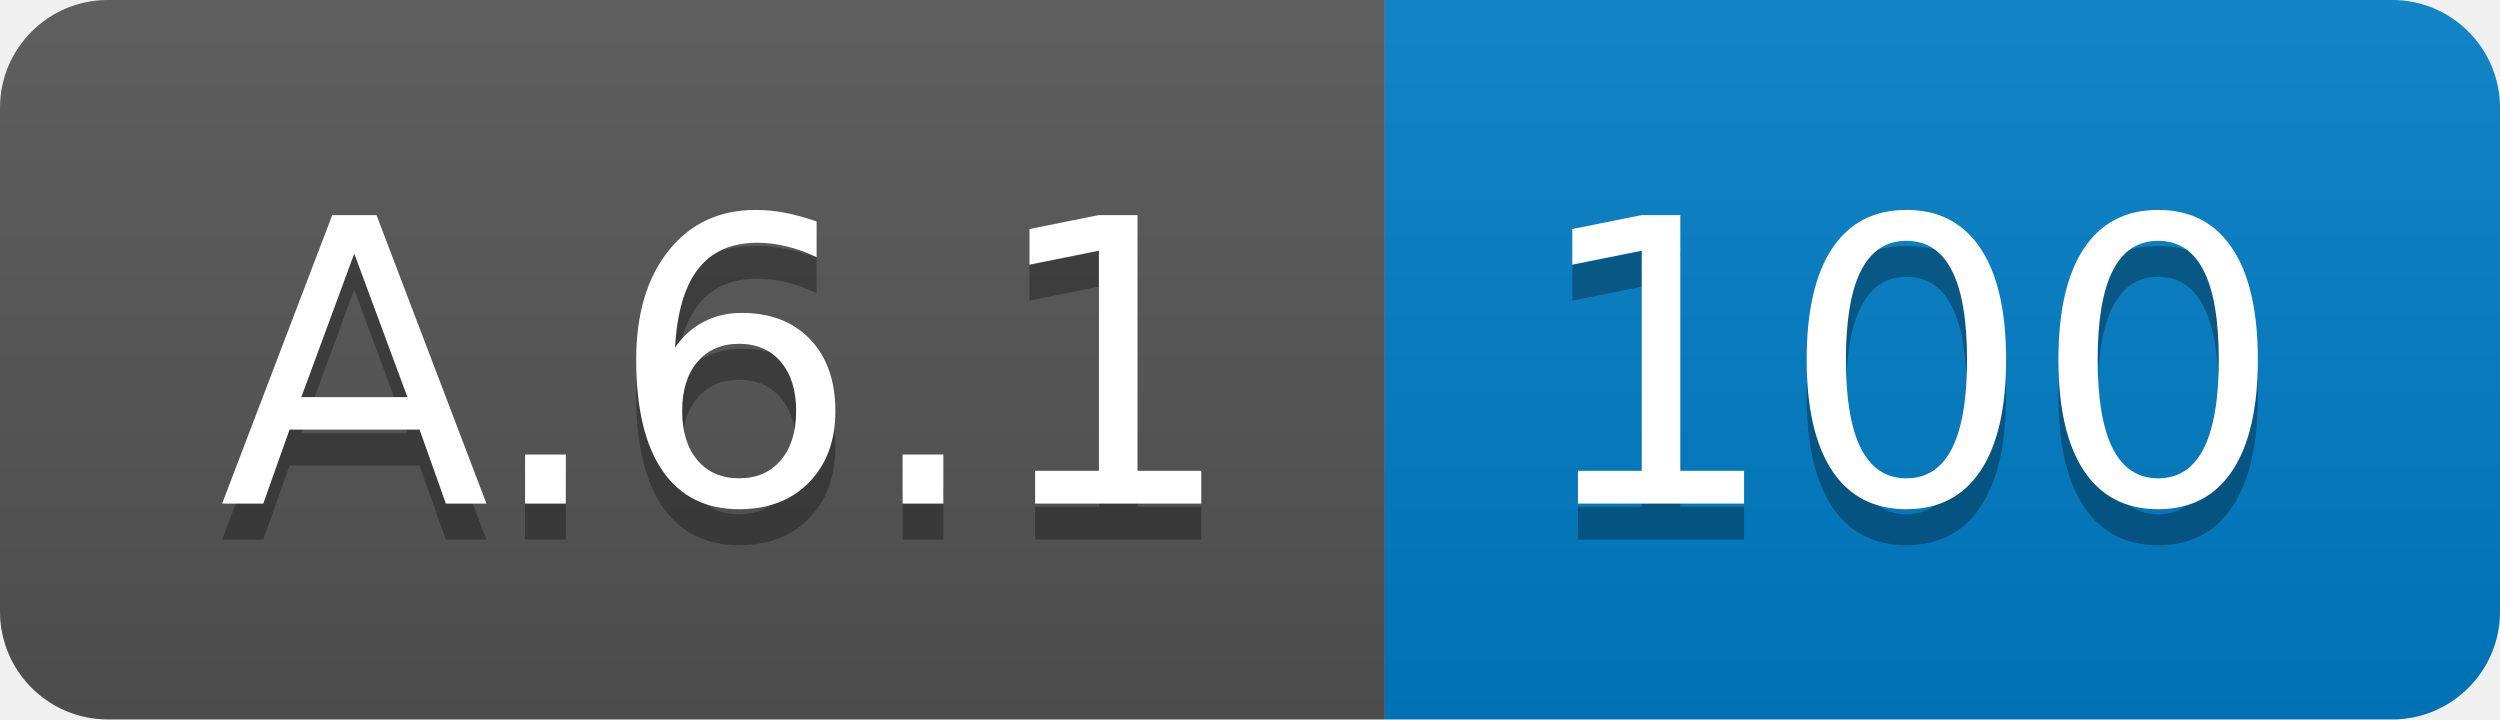
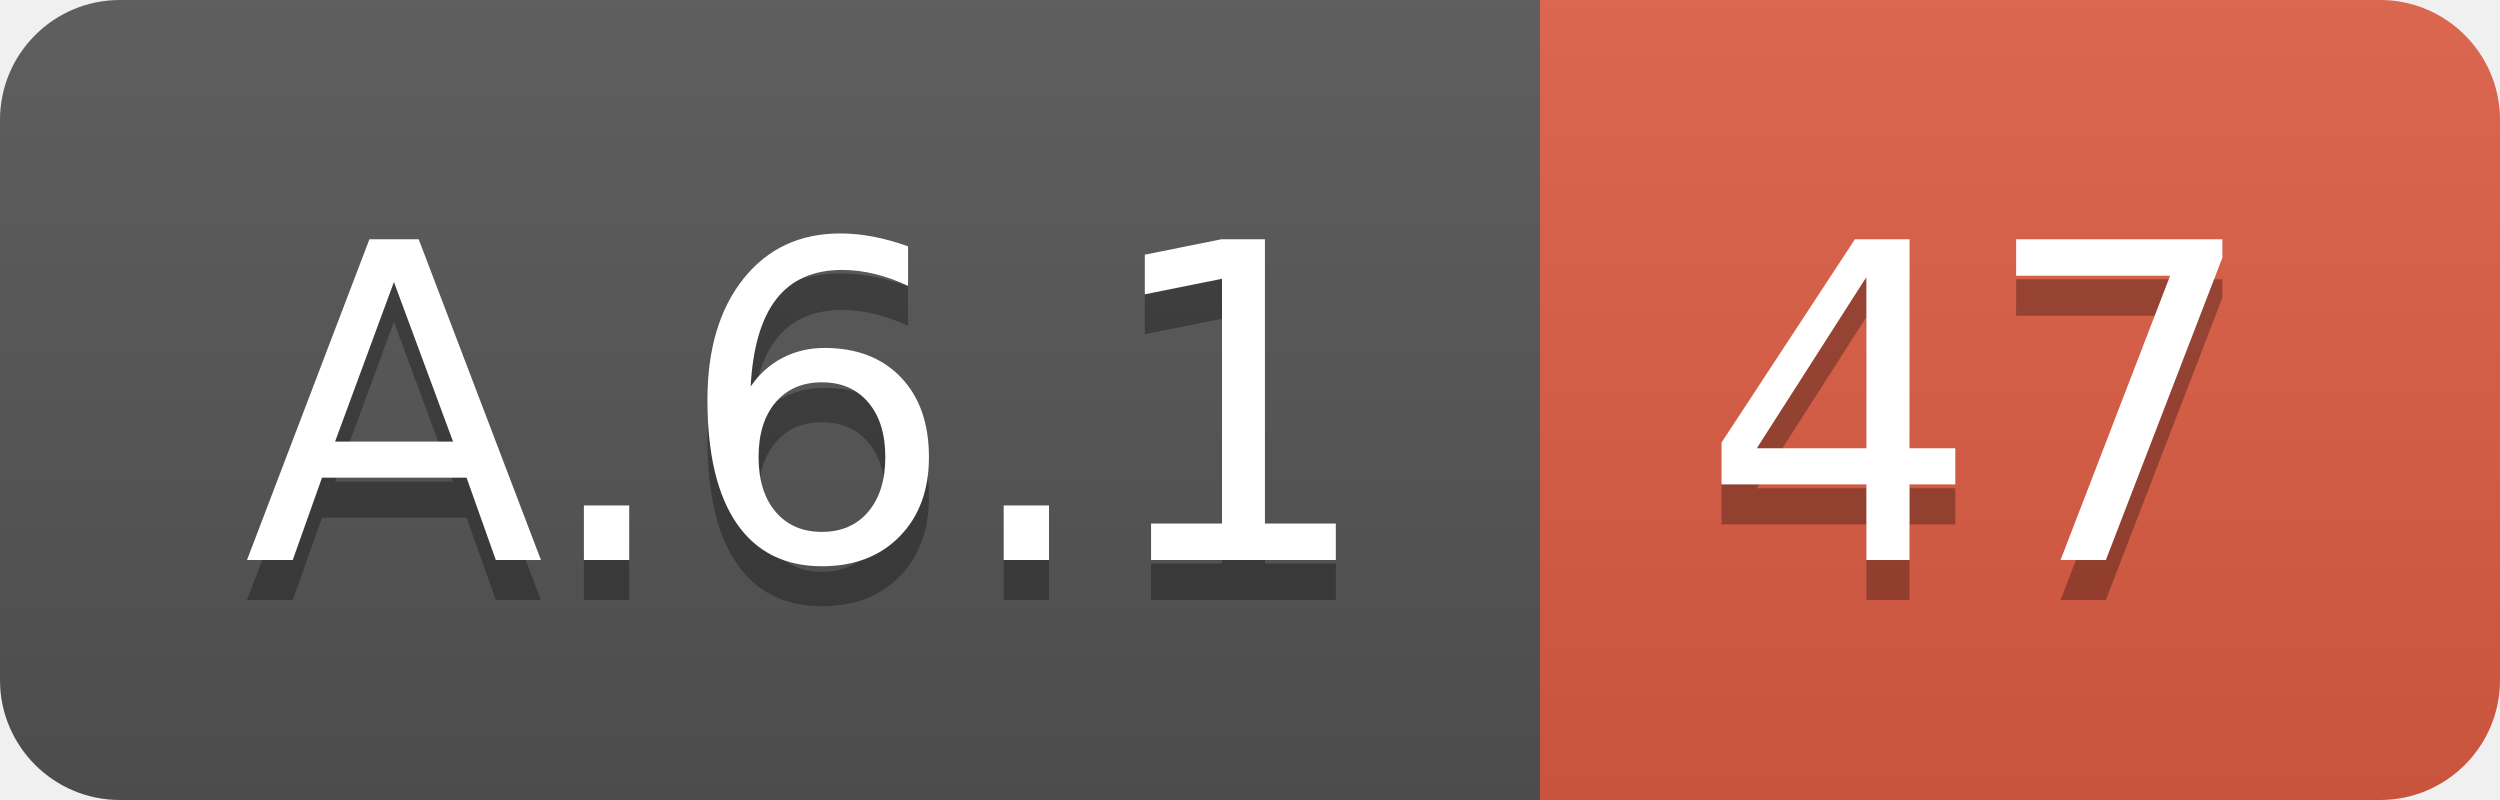
- <svg xmlns="http://www.w3.org/2000/svg" width="69.5" height="20">
+ <svg xmlns="http://www.w3.org/2000/svg" width="62.5" height="20">
  <linearGradient id="smooth" x2="0" y2="100%">
    <stop offset="0" stop-color="#bbb" stop-opacity=".1" />
    <stop offset="1" stop-opacity=".1" />
  </linearGradient>
  <clipPath id="round">
-     <rect width="69.5" height="20" rx="3" fill="#fff" />
+     <rect width="62.5" height="20" rx="3" fill="#fff" />
  </clipPath>
  <g clip-path="url(#round)">
    <rect width="38.5" height="20" fill="#555" />
-     <rect x="38.5" width="31.0" height="20" fill="#007ec6" />
-     <rect width="69.5" height="20" fill="url(#smooth)" />
+     <rect x="38.5" width="24.0" height="20" fill="#e05d44" />
+     <rect width="62.5" height="20" fill="url(#smooth)" />
  </g>
  <g fill="#fff" text-anchor="middle" font-family="DejaVu Sans,Verdana,Geneva,sans-serif" font-size="110">
    <text x="202.5" y="150" fill="#010101" fill-opacity=".3" transform="scale(0.1)" textLength="285.0" lengthAdjust="spacing">A.6.1</text>
    <text x="202.5" y="140" transform="scale(0.1)" textLength="285.0" lengthAdjust="spacing">A.6.1</text>
-     <text x="530.0" y="150" fill="#010101" fill-opacity=".3" transform="scale(0.1)" textLength="210.0" lengthAdjust="spacing">100</text>
-     <text x="530.0" y="140" transform="scale(0.1)" textLength="210.0" lengthAdjust="spacing">100</text>
+     <text x="495.0" y="150" fill="#010101" fill-opacity=".3" transform="scale(0.1)" textLength="140.0" lengthAdjust="spacing">47</text>
+     <text x="495.0" y="140" transform="scale(0.1)" textLength="140.0" lengthAdjust="spacing">47</text>
  </g>
</svg>
